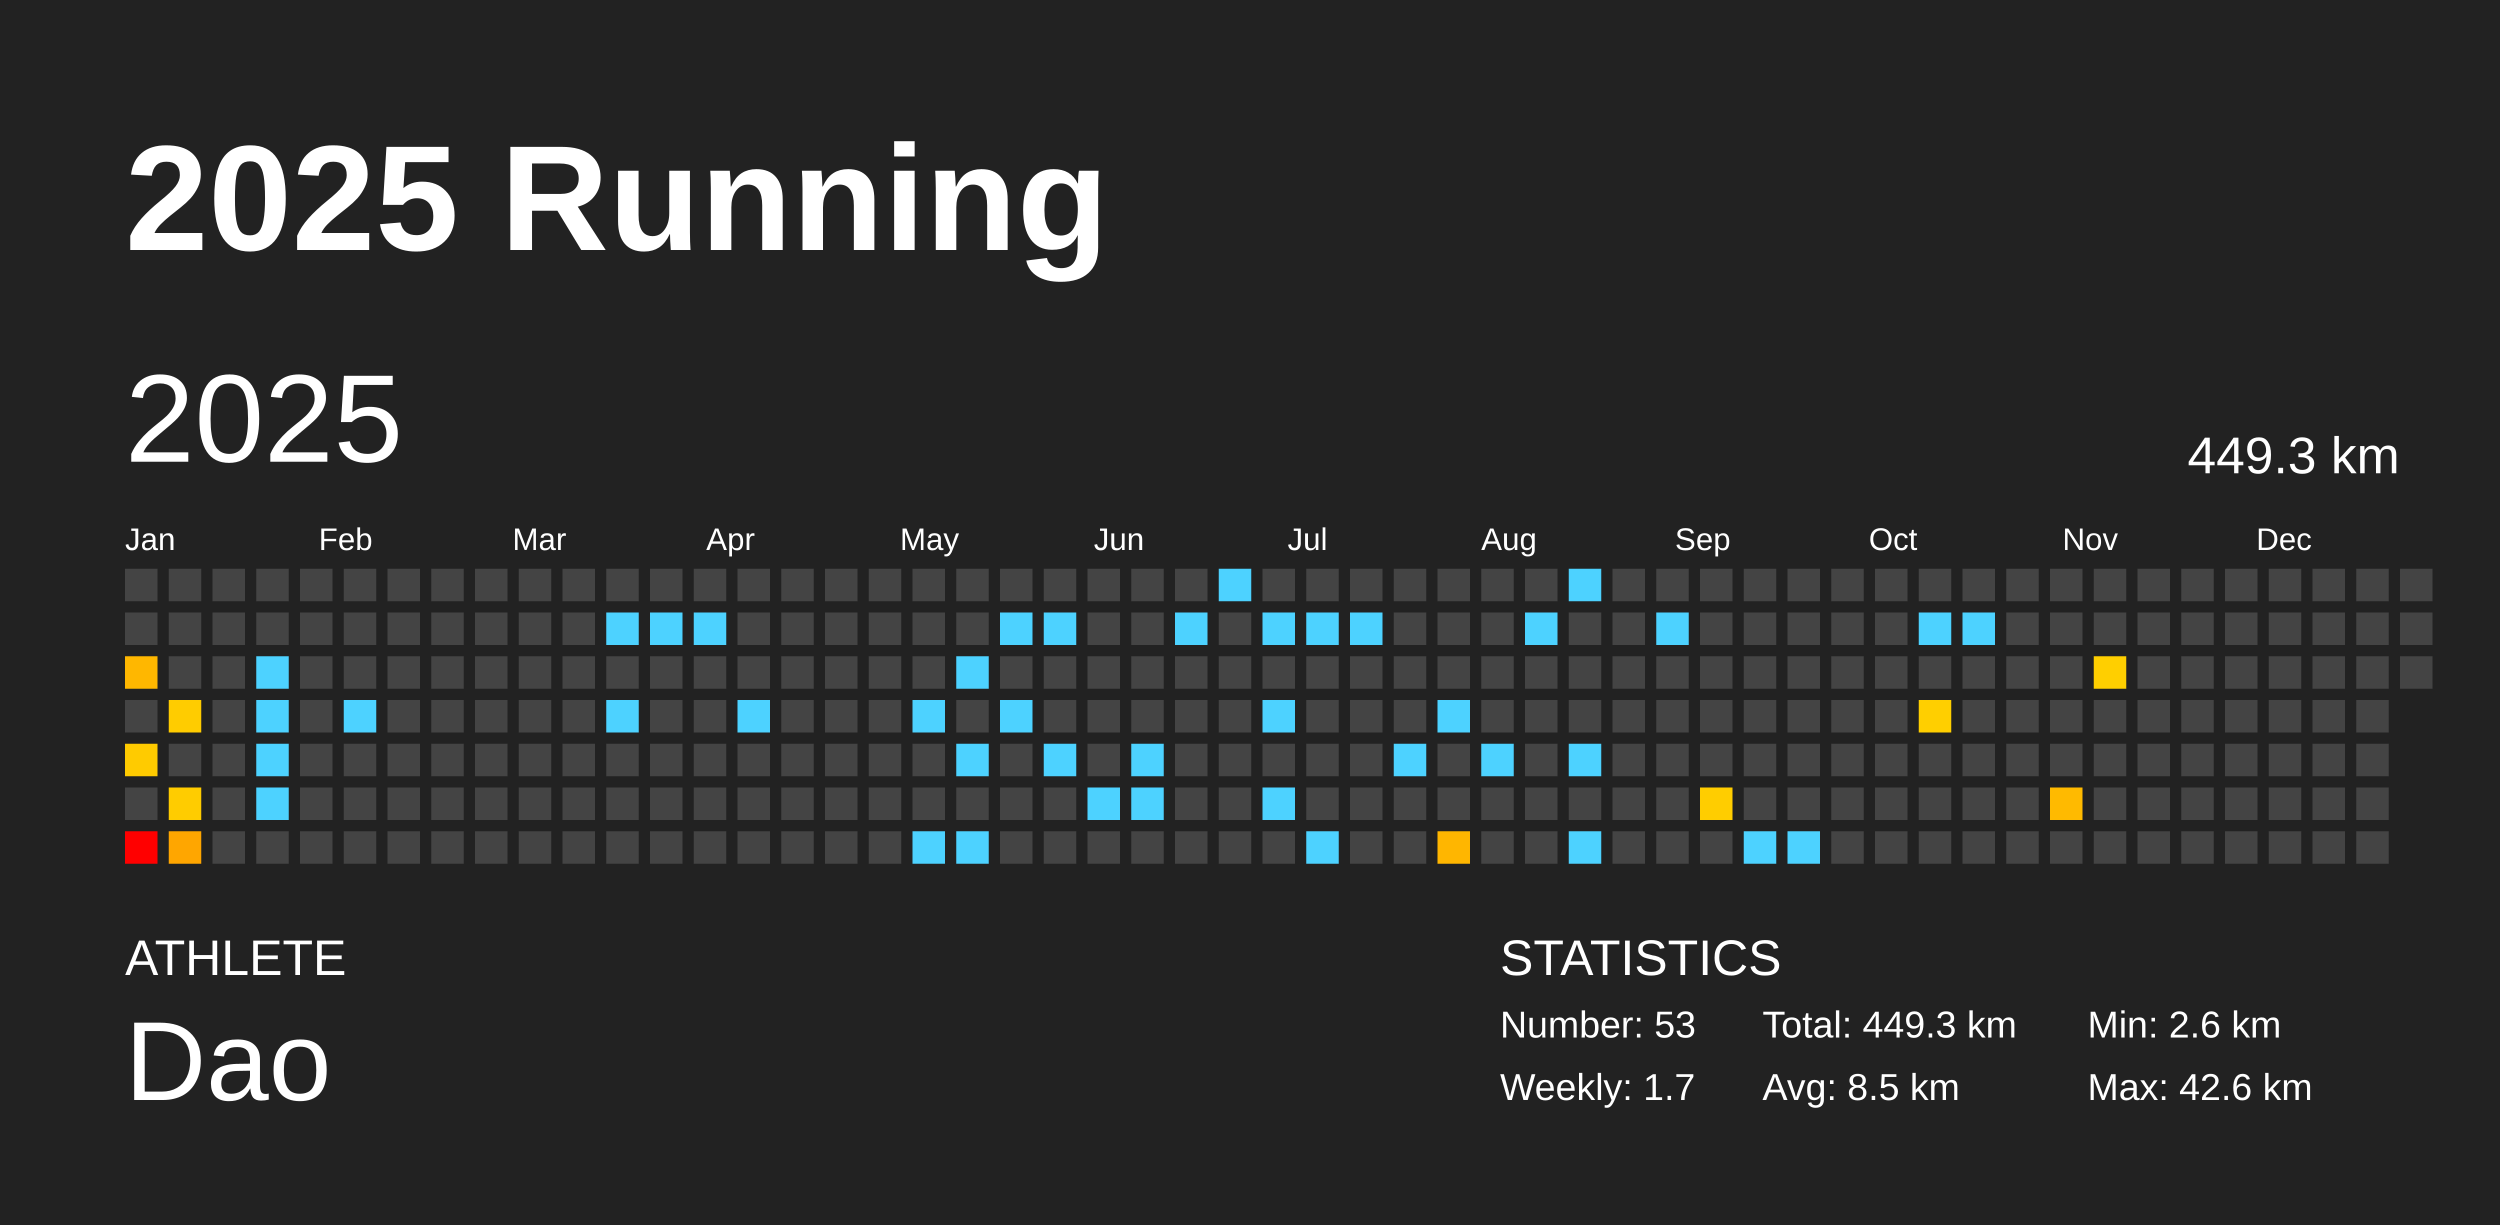
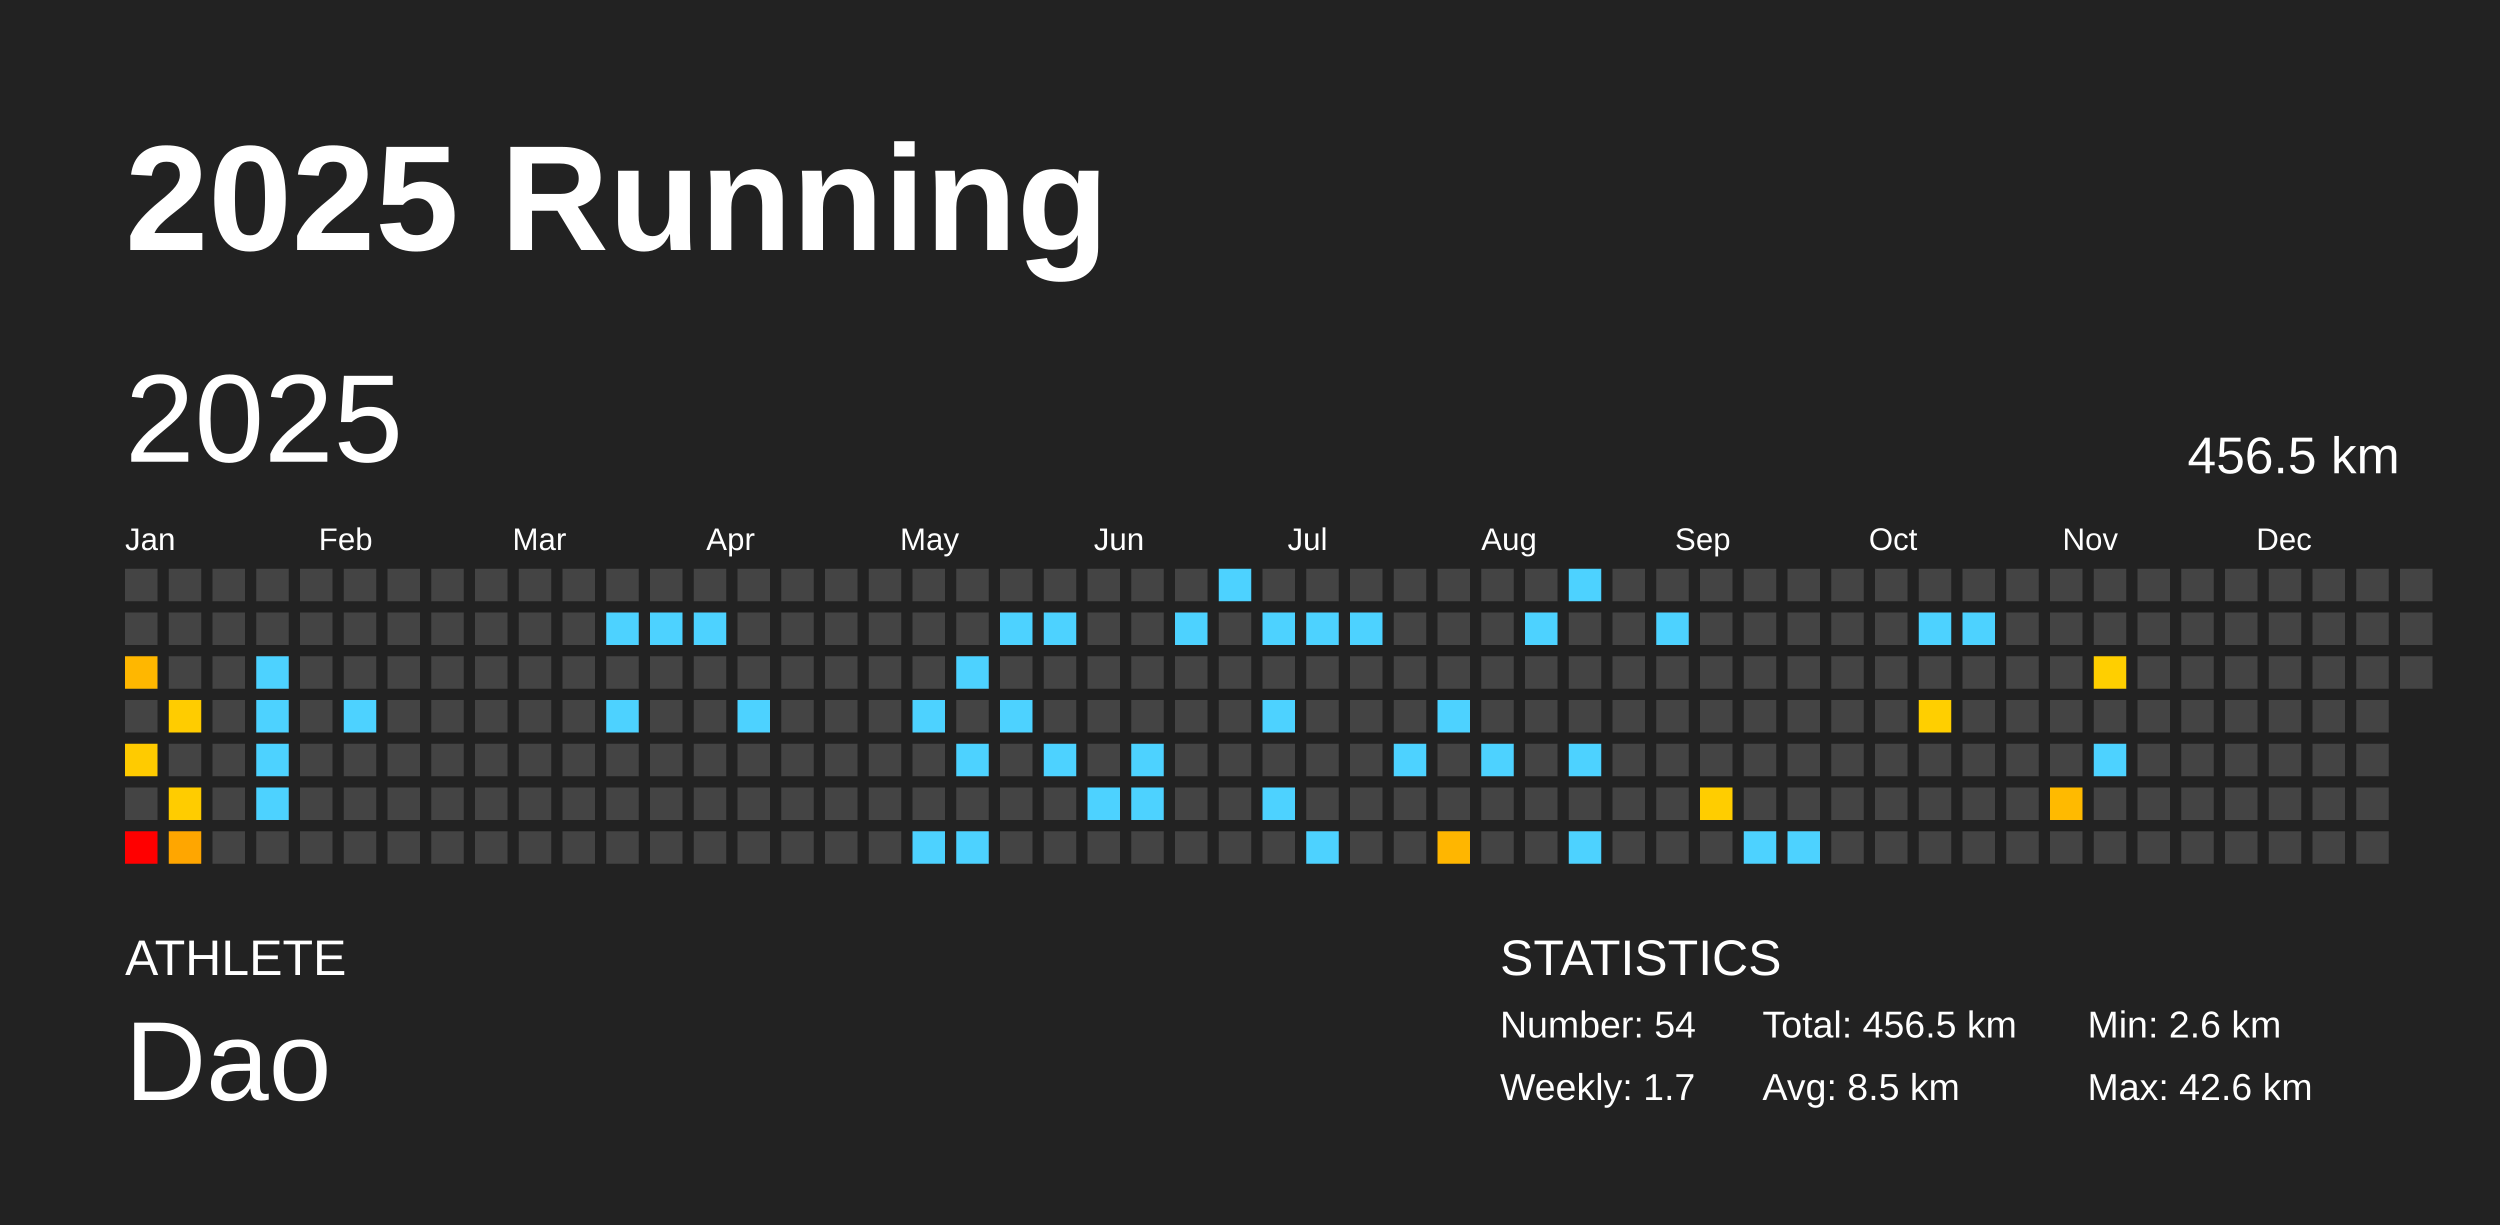
<svg xmlns="http://www.w3.org/2000/svg" baseProfile="full" height="98mm" version="1.1" viewBox="0,0,200,98" width="200mm">
  <defs />
  <rect fill="#222222" height="98" width="200" x="0" y="0" />
  <text fill="#FFFFFF" style="font-size:12px; font-family:Arial; font-weight:bold;" x="10" y="20">2025 Running</text>
  <text fill="#FFFFFF" style="font-size:4px; font-family:Arial" x="10" y="78">ATHLETE</text>
  <text fill="#FFFFFF" style="font-size:9px; font-family:Arial" x="10" y="88">Dao</text>
  <text fill="#FFFFFF" style="font-size:4px; font-family:Arial" x="120" y="78">STATISTICS</text>
-   <text fill="#FFFFFF" style="font-size:3px; font-family:Arial" x="120" y="83">Number: 53</text>
+   <text fill="#FFFFFF" style="font-size:3px; font-family:Arial" x="120" y="83">Number: 54</text>
  <text fill="#FFFFFF" style="font-size:3px; font-family:Arial" x="120" y="88">Weekly: 1.7</text>
-   <text fill="#FFFFFF" style="font-size:3px; font-family:Arial" x="141" y="83">Total: 449.3 km</text>
+   <text fill="#FFFFFF" style="font-size:3px; font-family:Arial" x="141" y="83">Total: 456.5 km</text>
  <text fill="#FFFFFF" style="font-size:3px; font-family:Arial" x="141" y="88">Avg: 8.5 km</text>
  <text fill="#FFFFFF" style="font-size:3px; font-family:Arial" x="167" y="83">Min: 2.6 km</text>
  <text fill="#FFFFFF" style="font-size:3px; font-family:Arial" x="167" y="88">Max: 42.6 km</text>
  <text dominant-baseline="hanging" fill="#FFFFFF" style="font-size:10.0px; font-family:Arial;" x="10" y="30">2025</text>
-   <text dominant-baseline="hanging" fill="#FFFFFF" style="font-size:4.125px; font-family:Arial;" x="175" y="35">449.3 km</text>
+   <text dominant-baseline="hanging" fill="#FFFFFF" style="font-size:4.125px; font-family:Arial;" x="175" y="35">456.5 km</text>
  <text fill="#FFFFFF" style="font-size:2.5px; font-family:Arial" x="10.0" y="44">Jan</text>
  <text fill="#FFFFFF" style="font-size:2.5px; font-family:Arial" x="25.5" y="44">Feb</text>
  <text fill="#FFFFFF" style="font-size:2.5px; font-family:Arial" x="41.0" y="44">Mar</text>
  <text fill="#FFFFFF" style="font-size:2.5px; font-family:Arial" x="56.5" y="44">Apr</text>
  <text fill="#FFFFFF" style="font-size:2.5px; font-family:Arial" x="72.0" y="44">May</text>
  <text fill="#FFFFFF" style="font-size:2.5px; font-family:Arial" x="87.5" y="44">Jun</text>
  <text fill="#FFFFFF" style="font-size:2.5px; font-family:Arial" x="103.0" y="44">Jul</text>
  <text fill="#FFFFFF" style="font-size:2.5px; font-family:Arial" x="118.5" y="44">Aug</text>
  <text fill="#FFFFFF" style="font-size:2.5px; font-family:Arial" x="134.0" y="44">Sep</text>
  <text fill="#FFFFFF" style="font-size:2.5px; font-family:Arial" x="149.5" y="44">Oct</text>
  <text fill="#FFFFFF" style="font-size:2.5px; font-family:Arial" x="165.0" y="44">Nov</text>
  <text fill="#FFFFFF" style="font-size:2.5px; font-family:Arial" x="180.5" y="44">Dec</text>
  <rect fill="#444444" height="2.6" width="2.6" x="10.0" y="45.5" />
  <rect fill="#444444" height="2.6" width="2.6" x="10.0" y="49.0" />
  <rect fill="#ffb700" height="2.6" width="2.6" x="10.0" y="52.5" />
  <rect fill="#444444" height="2.6" width="2.6" x="10.0" y="56.0" />
  <rect fill="#ffcb00" height="2.6" width="2.6" x="10.0" y="59.5" />
  <rect fill="#444444" height="2.6" width="2.6" x="10.0" y="63.0" />
  <rect fill="red" height="2.6" width="2.6" x="10.0" y="66.5" />
  <rect fill="#444444" height="2.6" width="2.6" x="13.5" y="45.5" />
  <rect fill="#444444" height="2.6" width="2.6" x="13.5" y="49.0" />
  <rect fill="#444444" height="2.6" width="2.6" x="13.5" y="52.5" />
  <rect fill="#ffcc00" height="2.6" width="2.6" x="13.5" y="56.0" />
  <rect fill="#444444" height="2.6" width="2.6" x="13.5" y="59.5" />
  <rect fill="#ffcc00" height="2.6" width="2.6" x="13.5" y="63.0" />
  <rect fill="#ffa600" height="2.6" width="2.6" x="13.5" y="66.5" />
  <rect fill="#444444" height="2.6" width="2.6" x="17.0" y="45.5" />
  <rect fill="#444444" height="2.6" width="2.6" x="17.0" y="49.0" />
  <rect fill="#444444" height="2.6" width="2.6" x="17.0" y="52.5" />
  <rect fill="#444444" height="2.6" width="2.6" x="17.0" y="56.0" />
  <rect fill="#444444" height="2.6" width="2.6" x="17.0" y="59.5" />
  <rect fill="#444444" height="2.6" width="2.6" x="17.0" y="63.0" />
  <rect fill="#444444" height="2.6" width="2.6" x="17.0" y="66.5" />
  <rect fill="#444444" height="2.6" width="2.6" x="20.5" y="45.5" />
  <rect fill="#444444" height="2.6" width="2.6" x="20.5" y="49.0" />
  <rect fill="#4dd2ff" height="2.6" width="2.6" x="20.5" y="52.5" />
  <rect fill="#4dd2ff" height="2.6" width="2.6" x="20.5" y="56.0" />
  <rect fill="#4dd2ff" height="2.6" width="2.6" x="20.5" y="59.5" />
  <rect fill="#4dd2ff" height="2.6" width="2.6" x="20.5" y="63.0" />
  <rect fill="#444444" height="2.6" width="2.6" x="20.5" y="66.5" />
  <rect fill="#444444" height="2.6" width="2.6" x="24.0" y="45.5" />
  <rect fill="#444444" height="2.6" width="2.6" x="24.0" y="49.0" />
  <rect fill="#444444" height="2.6" width="2.6" x="24.0" y="52.5" />
  <rect fill="#444444" height="2.6" width="2.6" x="24.0" y="56.0" />
  <rect fill="#444444" height="2.6" width="2.6" x="24.0" y="59.5" />
  <rect fill="#444444" height="2.6" width="2.6" x="24.0" y="63.0" />
  <rect fill="#444444" height="2.6" width="2.6" x="24.0" y="66.5" />
  <rect fill="#444444" height="2.6" width="2.6" x="27.5" y="45.5" />
  <rect fill="#444444" height="2.6" width="2.6" x="27.5" y="49.0" />
  <rect fill="#444444" height="2.6" width="2.6" x="27.5" y="52.5" />
  <rect fill="#4dd2ff" height="2.6" width="2.6" x="27.5" y="56.0" />
  <rect fill="#444444" height="2.6" width="2.6" x="27.5" y="59.5" />
  <rect fill="#444444" height="2.6" width="2.6" x="27.5" y="63.0" />
  <rect fill="#444444" height="2.6" width="2.6" x="27.5" y="66.5" />
  <rect fill="#444444" height="2.6" width="2.6" x="31.0" y="45.5" />
  <rect fill="#444444" height="2.6" width="2.6" x="31.0" y="49.0" />
  <rect fill="#444444" height="2.6" width="2.6" x="31.0" y="52.5" />
  <rect fill="#444444" height="2.6" width="2.6" x="31.0" y="56.0" />
  <rect fill="#444444" height="2.6" width="2.6" x="31.0" y="59.5" />
  <rect fill="#444444" height="2.6" width="2.6" x="31.0" y="63.0" />
  <rect fill="#444444" height="2.6" width="2.6" x="31.0" y="66.5" />
  <rect fill="#444444" height="2.6" width="2.6" x="34.5" y="45.5" />
  <rect fill="#444444" height="2.6" width="2.6" x="34.5" y="49.0" />
  <rect fill="#444444" height="2.6" width="2.6" x="34.5" y="52.5" />
  <rect fill="#444444" height="2.6" width="2.6" x="34.5" y="56.0" />
  <rect fill="#444444" height="2.6" width="2.6" x="34.5" y="59.5" />
  <rect fill="#444444" height="2.6" width="2.6" x="34.5" y="63.0" />
  <rect fill="#444444" height="2.6" width="2.6" x="34.5" y="66.5" />
  <rect fill="#444444" height="2.6" width="2.6" x="38.0" y="45.5" />
  <rect fill="#444444" height="2.6" width="2.6" x="38.0" y="49.0" />
  <rect fill="#444444" height="2.6" width="2.6" x="38.0" y="52.5" />
  <rect fill="#444444" height="2.6" width="2.6" x="38.0" y="56.0" />
  <rect fill="#444444" height="2.6" width="2.6" x="38.0" y="59.5" />
  <rect fill="#444444" height="2.6" width="2.6" x="38.0" y="63.0" />
  <rect fill="#444444" height="2.6" width="2.6" x="38.0" y="66.5" />
  <rect fill="#444444" height="2.6" width="2.6" x="41.5" y="45.5" />
  <rect fill="#444444" height="2.6" width="2.6" x="41.5" y="49.0" />
  <rect fill="#444444" height="2.6" width="2.6" x="41.5" y="52.5" />
  <rect fill="#444444" height="2.6" width="2.6" x="41.5" y="56.0" />
  <rect fill="#444444" height="2.6" width="2.6" x="41.5" y="59.5" />
  <rect fill="#444444" height="2.6" width="2.6" x="41.5" y="63.0" />
  <rect fill="#444444" height="2.6" width="2.6" x="41.5" y="66.5" />
  <rect fill="#444444" height="2.6" width="2.6" x="45.0" y="45.5" />
  <rect fill="#444444" height="2.6" width="2.6" x="45.0" y="49.0" />
  <rect fill="#444444" height="2.6" width="2.6" x="45.0" y="52.5" />
  <rect fill="#444444" height="2.6" width="2.6" x="45.0" y="56.0" />
  <rect fill="#444444" height="2.6" width="2.6" x="45.0" y="59.5" />
  <rect fill="#444444" height="2.6" width="2.6" x="45.0" y="63.0" />
  <rect fill="#444444" height="2.6" width="2.6" x="45.0" y="66.5" />
  <rect fill="#444444" height="2.6" width="2.6" x="48.5" y="45.5" />
  <rect fill="#4dd2ff" height="2.6" width="2.6" x="48.5" y="49.0" />
  <rect fill="#444444" height="2.6" width="2.6" x="48.5" y="52.5" />
  <rect fill="#4dd2ff" height="2.6" width="2.6" x="48.5" y="56.0" />
  <rect fill="#444444" height="2.6" width="2.6" x="48.5" y="59.5" />
  <rect fill="#444444" height="2.6" width="2.6" x="48.5" y="63.0" />
  <rect fill="#444444" height="2.6" width="2.6" x="48.5" y="66.5" />
  <rect fill="#444444" height="2.6" width="2.6" x="52.0" y="45.5" />
  <rect fill="#4dd2ff" height="2.6" width="2.6" x="52.0" y="49.0" />
  <rect fill="#444444" height="2.6" width="2.6" x="52.0" y="52.5" />
  <rect fill="#444444" height="2.6" width="2.6" x="52.0" y="56.0" />
  <rect fill="#444444" height="2.6" width="2.6" x="52.0" y="59.5" />
  <rect fill="#444444" height="2.6" width="2.6" x="52.0" y="63.0" />
  <rect fill="#444444" height="2.6" width="2.6" x="52.0" y="66.5" />
  <rect fill="#444444" height="2.6" width="2.6" x="55.5" y="45.5" />
  <rect fill="#4dd2ff" height="2.6" width="2.6" x="55.5" y="49.0" />
  <rect fill="#444444" height="2.6" width="2.6" x="55.5" y="52.5" />
  <rect fill="#444444" height="2.6" width="2.6" x="55.5" y="56.0" />
  <rect fill="#444444" height="2.6" width="2.6" x="55.5" y="59.5" />
  <rect fill="#444444" height="2.6" width="2.6" x="55.5" y="63.0" />
  <rect fill="#444444" height="2.6" width="2.6" x="55.5" y="66.5" />
  <rect fill="#444444" height="2.6" width="2.6" x="59.0" y="45.5" />
  <rect fill="#444444" height="2.6" width="2.6" x="59.0" y="49.0" />
  <rect fill="#444444" height="2.6" width="2.6" x="59.0" y="52.5" />
  <rect fill="#4dd2ff" height="2.6" width="2.6" x="59.0" y="56.0" />
  <rect fill="#444444" height="2.6" width="2.6" x="59.0" y="59.5" />
  <rect fill="#444444" height="2.6" width="2.6" x="59.0" y="63.0" />
  <rect fill="#444444" height="2.6" width="2.6" x="59.0" y="66.5" />
  <rect fill="#444444" height="2.6" width="2.6" x="62.5" y="45.5" />
  <rect fill="#444444" height="2.6" width="2.6" x="62.5" y="49.0" />
  <rect fill="#444444" height="2.6" width="2.6" x="62.5" y="52.5" />
  <rect fill="#444444" height="2.6" width="2.6" x="62.5" y="56.0" />
  <rect fill="#444444" height="2.6" width="2.6" x="62.5" y="59.5" />
  <rect fill="#444444" height="2.6" width="2.6" x="62.5" y="63.0" />
  <rect fill="#444444" height="2.6" width="2.6" x="62.5" y="66.5" />
  <rect fill="#444444" height="2.6" width="2.6" x="66.0" y="45.5" />
  <rect fill="#444444" height="2.6" width="2.6" x="66.0" y="49.0" />
  <rect fill="#444444" height="2.6" width="2.6" x="66.0" y="52.5" />
  <rect fill="#444444" height="2.6" width="2.6" x="66.0" y="56.0" />
  <rect fill="#444444" height="2.6" width="2.6" x="66.0" y="59.5" />
  <rect fill="#444444" height="2.6" width="2.6" x="66.0" y="63.0" />
  <rect fill="#444444" height="2.6" width="2.6" x="66.0" y="66.5" />
  <rect fill="#444444" height="2.6" width="2.6" x="69.5" y="45.5" />
  <rect fill="#444444" height="2.6" width="2.6" x="69.5" y="49.0" />
  <rect fill="#444444" height="2.6" width="2.6" x="69.5" y="52.5" />
  <rect fill="#444444" height="2.6" width="2.6" x="69.5" y="56.0" />
  <rect fill="#444444" height="2.6" width="2.6" x="69.5" y="59.5" />
  <rect fill="#444444" height="2.6" width="2.6" x="69.5" y="63.0" />
  <rect fill="#444444" height="2.6" width="2.6" x="69.5" y="66.5" />
  <rect fill="#444444" height="2.6" width="2.6" x="73.0" y="45.5" />
  <rect fill="#444444" height="2.6" width="2.6" x="73.0" y="49.0" />
  <rect fill="#444444" height="2.6" width="2.6" x="73.0" y="52.5" />
  <rect fill="#4dd2ff" height="2.6" width="2.6" x="73.0" y="56.0" />
  <rect fill="#444444" height="2.6" width="2.6" x="73.0" y="59.5" />
  <rect fill="#444444" height="2.6" width="2.6" x="73.0" y="63.0" />
  <rect fill="#4dd2ff" height="2.6" width="2.6" x="73.0" y="66.5" />
  <rect fill="#444444" height="2.6" width="2.6" x="76.5" y="45.5" />
  <rect fill="#444444" height="2.6" width="2.6" x="76.5" y="49.0" />
  <rect fill="#4dd2ff" height="2.6" width="2.6" x="76.5" y="52.5" />
  <rect fill="#444444" height="2.6" width="2.6" x="76.5" y="56.0" />
  <rect fill="#4dd2ff" height="2.6" width="2.6" x="76.5" y="59.5" />
  <rect fill="#444444" height="2.6" width="2.6" x="76.5" y="63.0" />
  <rect fill="#4dd2ff" height="2.6" width="2.6" x="76.5" y="66.5" />
  <rect fill="#444444" height="2.6" width="2.6" x="80.0" y="45.5" />
  <rect fill="#4dd2ff" height="2.6" width="2.6" x="80.0" y="49.0" />
  <rect fill="#444444" height="2.6" width="2.6" x="80.0" y="52.5" />
  <rect fill="#4dd2ff" height="2.6" width="2.6" x="80.0" y="56.0" />
  <rect fill="#444444" height="2.6" width="2.6" x="80.0" y="59.5" />
  <rect fill="#444444" height="2.6" width="2.6" x="80.0" y="63.0" />
  <rect fill="#444444" height="2.6" width="2.6" x="80.0" y="66.5" />
  <rect fill="#444444" height="2.6" width="2.6" x="83.5" y="45.5" />
  <rect fill="#4dd2ff" height="2.6" width="2.6" x="83.5" y="49.0" />
  <rect fill="#444444" height="2.6" width="2.6" x="83.5" y="52.5" />
  <rect fill="#444444" height="2.6" width="2.6" x="83.5" y="56.0" />
  <rect fill="#4dd2ff" height="2.6" width="2.6" x="83.5" y="59.5" />
  <rect fill="#444444" height="2.6" width="2.6" x="83.5" y="63.0" />
  <rect fill="#444444" height="2.6" width="2.6" x="83.5" y="66.5" />
  <rect fill="#444444" height="2.6" width="2.6" x="87.0" y="45.5" />
  <rect fill="#444444" height="2.6" width="2.6" x="87.0" y="49.0" />
  <rect fill="#444444" height="2.6" width="2.6" x="87.0" y="52.5" />
  <rect fill="#444444" height="2.6" width="2.6" x="87.0" y="56.0" />
  <rect fill="#444444" height="2.6" width="2.6" x="87.0" y="59.5" />
  <rect fill="#4dd2ff" height="2.6" width="2.6" x="87.0" y="63.0" />
  <rect fill="#444444" height="2.6" width="2.6" x="87.0" y="66.5" />
  <rect fill="#444444" height="2.6" width="2.6" x="90.5" y="45.5" />
  <rect fill="#444444" height="2.6" width="2.6" x="90.5" y="49.0" />
  <rect fill="#444444" height="2.6" width="2.6" x="90.5" y="52.5" />
  <rect fill="#444444" height="2.6" width="2.6" x="90.5" y="56.0" />
  <rect fill="#4dd2ff" height="2.6" width="2.6" x="90.5" y="59.5" />
  <rect fill="#4dd2ff" height="2.6" width="2.6" x="90.5" y="63.0" />
  <rect fill="#444444" height="2.6" width="2.6" x="90.5" y="66.5" />
  <rect fill="#444444" height="2.6" width="2.6" x="94.0" y="45.5" />
  <rect fill="#4dd2ff" height="2.6" width="2.6" x="94.0" y="49.0" />
  <rect fill="#444444" height="2.6" width="2.6" x="94.0" y="52.5" />
  <rect fill="#444444" height="2.6" width="2.6" x="94.0" y="56.0" />
  <rect fill="#444444" height="2.6" width="2.6" x="94.0" y="59.5" />
  <rect fill="#444444" height="2.6" width="2.6" x="94.0" y="63.0" />
  <rect fill="#444444" height="2.6" width="2.6" x="94.0" y="66.5" />
  <rect fill="#4dd2ff" height="2.6" width="2.6" x="97.5" y="45.5" />
  <rect fill="#444444" height="2.6" width="2.6" x="97.5" y="49.0" />
  <rect fill="#444444" height="2.6" width="2.6" x="97.5" y="52.5" />
  <rect fill="#444444" height="2.6" width="2.6" x="97.5" y="56.0" />
  <rect fill="#444444" height="2.6" width="2.6" x="97.5" y="59.5" />
  <rect fill="#444444" height="2.6" width="2.6" x="97.5" y="63.0" />
  <rect fill="#444444" height="2.6" width="2.6" x="97.5" y="66.5" />
  <rect fill="#444444" height="2.6" width="2.6" x="101.0" y="45.5" />
  <rect fill="#4dd2ff" height="2.6" width="2.6" x="101.0" y="49.0" />
  <rect fill="#444444" height="2.6" width="2.6" x="101.0" y="52.5" />
  <rect fill="#4dd2ff" height="2.6" width="2.6" x="101.0" y="56.0" />
  <rect fill="#444444" height="2.6" width="2.6" x="101.0" y="59.5" />
  <rect fill="#4dd2ff" height="2.6" width="2.6" x="101.0" y="63.0" />
  <rect fill="#444444" height="2.6" width="2.6" x="101.0" y="66.5" />
  <rect fill="#444444" height="2.6" width="2.6" x="104.5" y="45.5" />
  <rect fill="#4dd2ff" height="2.6" width="2.6" x="104.5" y="49.0" />
  <rect fill="#444444" height="2.6" width="2.6" x="104.5" y="52.5" />
  <rect fill="#444444" height="2.6" width="2.6" x="104.5" y="56.0" />
  <rect fill="#444444" height="2.6" width="2.6" x="104.5" y="59.5" />
  <rect fill="#444444" height="2.6" width="2.6" x="104.5" y="63.0" />
  <rect fill="#4dd2ff" height="2.6" width="2.6" x="104.5" y="66.5" />
  <rect fill="#444444" height="2.6" width="2.6" x="108.0" y="45.5" />
  <rect fill="#4dd2ff" height="2.6" width="2.6" x="108.0" y="49.0" />
  <rect fill="#444444" height="2.6" width="2.6" x="108.0" y="52.5" />
  <rect fill="#444444" height="2.6" width="2.6" x="108.0" y="56.0" />
  <rect fill="#444444" height="2.6" width="2.6" x="108.0" y="59.5" />
  <rect fill="#444444" height="2.6" width="2.6" x="108.0" y="63.0" />
  <rect fill="#444444" height="2.6" width="2.6" x="108.0" y="66.5" />
  <rect fill="#444444" height="2.6" width="2.6" x="111.5" y="45.5" />
  <rect fill="#444444" height="2.6" width="2.6" x="111.5" y="49.0" />
  <rect fill="#444444" height="2.6" width="2.6" x="111.5" y="52.5" />
  <rect fill="#444444" height="2.6" width="2.6" x="111.5" y="56.0" />
  <rect fill="#4dd2ff" height="2.6" width="2.6" x="111.5" y="59.5" />
  <rect fill="#444444" height="2.6" width="2.6" x="111.5" y="63.0" />
  <rect fill="#444444" height="2.6" width="2.6" x="111.5" y="66.5" />
  <rect fill="#444444" height="2.6" width="2.6" x="115.0" y="45.5" />
  <rect fill="#444444" height="2.6" width="2.6" x="115.0" y="49.0" />
  <rect fill="#444444" height="2.6" width="2.6" x="115.0" y="52.5" />
  <rect fill="#4dd2ff" height="2.6" width="2.6" x="115.0" y="56.0" />
  <rect fill="#444444" height="2.6" width="2.6" x="115.0" y="59.5" />
  <rect fill="#444444" height="2.6" width="2.6" x="115.0" y="63.0" />
  <rect fill="#ffb600" height="2.6" width="2.6" x="115.0" y="66.5" />
  <rect fill="#444444" height="2.6" width="2.6" x="118.5" y="45.5" />
  <rect fill="#444444" height="2.6" width="2.6" x="118.5" y="49.0" />
  <rect fill="#444444" height="2.6" width="2.6" x="118.5" y="52.5" />
  <rect fill="#444444" height="2.6" width="2.6" x="118.5" y="56.0" />
  <rect fill="#4dd2ff" height="2.6" width="2.6" x="118.5" y="59.5" />
  <rect fill="#444444" height="2.6" width="2.6" x="118.5" y="63.0" />
  <rect fill="#444444" height="2.6" width="2.6" x="118.5" y="66.5" />
  <rect fill="#444444" height="2.6" width="2.6" x="122.0" y="45.5" />
  <rect fill="#4dd2ff" height="2.6" width="2.6" x="122.0" y="49.0" />
  <rect fill="#444444" height="2.6" width="2.6" x="122.0" y="52.5" />
  <rect fill="#444444" height="2.6" width="2.6" x="122.0" y="56.0" />
  <rect fill="#444444" height="2.6" width="2.6" x="122.0" y="59.5" />
  <rect fill="#444444" height="2.6" width="2.6" x="122.0" y="63.0" />
  <rect fill="#444444" height="2.6" width="2.6" x="122.0" y="66.5" />
  <rect fill="#4dd2ff" height="2.6" width="2.6" x="125.5" y="45.5" />
  <rect fill="#444444" height="2.6" width="2.6" x="125.5" y="49.0" />
  <rect fill="#444444" height="2.6" width="2.6" x="125.5" y="52.5" />
  <rect fill="#444444" height="2.6" width="2.6" x="125.5" y="56.0" />
  <rect fill="#4dd2ff" height="2.6" width="2.6" x="125.5" y="59.5" />
  <rect fill="#444444" height="2.6" width="2.6" x="125.5" y="63.0" />
  <rect fill="#4dd2ff" height="2.6" width="2.6" x="125.5" y="66.5" />
  <rect fill="#444444" height="2.6" width="2.6" x="129.0" y="45.5" />
  <rect fill="#444444" height="2.6" width="2.6" x="129.0" y="49.0" />
  <rect fill="#444444" height="2.6" width="2.6" x="129.0" y="52.5" />
  <rect fill="#444444" height="2.6" width="2.6" x="129.0" y="56.0" />
  <rect fill="#444444" height="2.6" width="2.6" x="129.0" y="59.5" />
  <rect fill="#444444" height="2.6" width="2.6" x="129.0" y="63.0" />
  <rect fill="#444444" height="2.6" width="2.6" x="129.0" y="66.5" />
  <rect fill="#444444" height="2.6" width="2.6" x="132.5" y="45.5" />
  <rect fill="#4dd2ff" height="2.6" width="2.6" x="132.5" y="49.0" />
  <rect fill="#444444" height="2.6" width="2.6" x="132.5" y="52.5" />
  <rect fill="#444444" height="2.6" width="2.6" x="132.5" y="56.0" />
  <rect fill="#444444" height="2.6" width="2.6" x="132.5" y="59.5" />
  <rect fill="#444444" height="2.6" width="2.6" x="132.5" y="63.0" />
  <rect fill="#444444" height="2.6" width="2.6" x="132.5" y="66.5" />
  <rect fill="#444444" height="2.6" width="2.6" x="136.0" y="45.5" />
  <rect fill="#444444" height="2.6" width="2.6" x="136.0" y="49.0" />
  <rect fill="#444444" height="2.6" width="2.6" x="136.0" y="52.5" />
  <rect fill="#444444" height="2.6" width="2.6" x="136.0" y="56.0" />
  <rect fill="#444444" height="2.6" width="2.6" x="136.0" y="59.5" />
  <rect fill="#ffcd00" height="2.6" width="2.6" x="136.0" y="63.0" />
  <rect fill="#444444" height="2.6" width="2.6" x="136.0" y="66.5" />
  <rect fill="#444444" height="2.6" width="2.6" x="139.5" y="45.5" />
  <rect fill="#444444" height="2.6" width="2.6" x="139.5" y="49.0" />
  <rect fill="#444444" height="2.6" width="2.6" x="139.5" y="52.5" />
  <rect fill="#444444" height="2.6" width="2.6" x="139.5" y="56.0" />
  <rect fill="#444444" height="2.6" width="2.6" x="139.5" y="59.5" />
  <rect fill="#444444" height="2.6" width="2.6" x="139.5" y="63.0" />
  <rect fill="#4dd2ff" height="2.6" width="2.6" x="139.5" y="66.5" />
  <rect fill="#444444" height="2.6" width="2.6" x="143.0" y="45.5" />
  <rect fill="#444444" height="2.6" width="2.6" x="143.0" y="49.0" />
  <rect fill="#444444" height="2.6" width="2.6" x="143.0" y="52.5" />
  <rect fill="#444444" height="2.6" width="2.6" x="143.0" y="56.0" />
  <rect fill="#444444" height="2.6" width="2.6" x="143.0" y="59.5" />
  <rect fill="#444444" height="2.6" width="2.6" x="143.0" y="63.0" />
  <rect fill="#4dd2ff" height="2.6" width="2.6" x="143.0" y="66.5" />
  <rect fill="#444444" height="2.6" width="2.6" x="146.5" y="45.5" />
  <rect fill="#444444" height="2.6" width="2.6" x="146.5" y="49.0" />
  <rect fill="#444444" height="2.6" width="2.6" x="146.5" y="52.5" />
  <rect fill="#444444" height="2.6" width="2.6" x="146.5" y="56.0" />
  <rect fill="#444444" height="2.6" width="2.6" x="146.5" y="59.5" />
  <rect fill="#444444" height="2.6" width="2.6" x="146.5" y="63.0" />
  <rect fill="#444444" height="2.6" width="2.6" x="146.5" y="66.5" />
  <rect fill="#444444" height="2.6" width="2.6" x="150.0" y="45.5" />
  <rect fill="#444444" height="2.6" width="2.6" x="150.0" y="49.0" />
  <rect fill="#444444" height="2.6" width="2.6" x="150.0" y="52.5" />
  <rect fill="#444444" height="2.6" width="2.6" x="150.0" y="56.0" />
  <rect fill="#444444" height="2.6" width="2.6" x="150.0" y="59.5" />
  <rect fill="#444444" height="2.6" width="2.6" x="150.0" y="63.0" />
  <rect fill="#444444" height="2.6" width="2.6" x="150.0" y="66.5" />
  <rect fill="#444444" height="2.6" width="2.6" x="153.5" y="45.5" />
  <rect fill="#4dd2ff" height="2.6" width="2.6" x="153.5" y="49.0" />
  <rect fill="#444444" height="2.6" width="2.6" x="153.5" y="52.5" />
  <rect fill="#ffcf00" height="2.6" width="2.6" x="153.5" y="56.0" />
  <rect fill="#444444" height="2.6" width="2.6" x="153.5" y="59.5" />
  <rect fill="#444444" height="2.6" width="2.6" x="153.5" y="63.0" />
  <rect fill="#444444" height="2.6" width="2.6" x="153.5" y="66.5" />
  <rect fill="#444444" height="2.6" width="2.6" x="157.0" y="45.5" />
  <rect fill="#4dd2ff" height="2.6" width="2.6" x="157.0" y="49.0" />
  <rect fill="#444444" height="2.6" width="2.6" x="157.0" y="52.5" />
  <rect fill="#444444" height="2.6" width="2.6" x="157.0" y="56.0" />
  <rect fill="#444444" height="2.6" width="2.6" x="157.0" y="59.5" />
  <rect fill="#444444" height="2.6" width="2.6" x="157.0" y="63.0" />
  <rect fill="#444444" height="2.6" width="2.6" x="157.0" y="66.5" />
  <rect fill="#444444" height="2.6" width="2.6" x="160.5" y="45.5" />
  <rect fill="#444444" height="2.6" width="2.6" x="160.5" y="49.0" />
  <rect fill="#444444" height="2.6" width="2.6" x="160.5" y="52.5" />
  <rect fill="#444444" height="2.6" width="2.6" x="160.5" y="56.0" />
  <rect fill="#444444" height="2.6" width="2.6" x="160.5" y="59.5" />
  <rect fill="#444444" height="2.6" width="2.6" x="160.5" y="63.0" />
  <rect fill="#444444" height="2.6" width="2.6" x="160.5" y="66.5" />
  <rect fill="#444444" height="2.6" width="2.6" x="164.0" y="45.5" />
  <rect fill="#444444" height="2.6" width="2.6" x="164.0" y="49.0" />
  <rect fill="#444444" height="2.6" width="2.6" x="164.0" y="52.5" />
  <rect fill="#444444" height="2.6" width="2.6" x="164.0" y="56.0" />
  <rect fill="#444444" height="2.6" width="2.6" x="164.0" y="59.5" />
  <rect fill="#ffba00" height="2.6" width="2.6" x="164.0" y="63.0" />
  <rect fill="#444444" height="2.6" width="2.6" x="164.0" y="66.5" />
  <rect fill="#444444" height="2.6" width="2.6" x="167.5" y="45.5" />
  <rect fill="#444444" height="2.6" width="2.6" x="167.5" y="49.0" />
  <rect fill="#ffcf00" height="2.6" width="2.6" x="167.5" y="52.5" />
  <rect fill="#444444" height="2.6" width="2.6" x="167.5" y="56.0" />
-   <rect fill="#444444" height="2.6" width="2.6" x="167.5" y="59.5" />
+   <rect fill="#4dd2ff" height="2.6" width="2.6" x="167.5" y="59.5" />
  <rect fill="#444444" height="2.6" width="2.6" x="167.5" y="63.0" />
  <rect fill="#444444" height="2.6" width="2.6" x="167.5" y="66.5" />
  <rect fill="#444444" height="2.6" width="2.6" x="171.0" y="45.5" />
  <rect fill="#444444" height="2.6" width="2.6" x="171.0" y="49.0" />
  <rect fill="#444444" height="2.6" width="2.6" x="171.0" y="52.5" />
  <rect fill="#444444" height="2.6" width="2.6" x="171.0" y="56.0" />
  <rect fill="#444444" height="2.6" width="2.6" x="171.0" y="59.5" />
  <rect fill="#444444" height="2.6" width="2.6" x="171.0" y="63.0" />
  <rect fill="#444444" height="2.6" width="2.6" x="171.0" y="66.5" />
  <rect fill="#444444" height="2.6" width="2.6" x="174.5" y="45.5" />
  <rect fill="#444444" height="2.6" width="2.6" x="174.5" y="49.0" />
  <rect fill="#444444" height="2.6" width="2.6" x="174.5" y="52.5" />
  <rect fill="#444444" height="2.6" width="2.6" x="174.5" y="56.0" />
  <rect fill="#444444" height="2.6" width="2.6" x="174.5" y="59.5" />
  <rect fill="#444444" height="2.6" width="2.6" x="174.5" y="63.0" />
  <rect fill="#444444" height="2.6" width="2.6" x="174.5" y="66.5" />
  <rect fill="#444444" height="2.6" width="2.6" x="178.0" y="45.5" />
  <rect fill="#444444" height="2.6" width="2.6" x="178.0" y="49.0" />
  <rect fill="#444444" height="2.6" width="2.6" x="178.0" y="52.5" />
  <rect fill="#444444" height="2.6" width="2.6" x="178.0" y="56.0" />
  <rect fill="#444444" height="2.6" width="2.6" x="178.0" y="59.5" />
  <rect fill="#444444" height="2.6" width="2.6" x="178.0" y="63.0" />
  <rect fill="#444444" height="2.6" width="2.6" x="178.0" y="66.5" />
  <rect fill="#444444" height="2.6" width="2.6" x="181.5" y="45.5" />
  <rect fill="#444444" height="2.6" width="2.6" x="181.5" y="49.0" />
  <rect fill="#444444" height="2.6" width="2.6" x="181.5" y="52.5" />
  <rect fill="#444444" height="2.6" width="2.6" x="181.5" y="56.0" />
  <rect fill="#444444" height="2.6" width="2.6" x="181.5" y="59.5" />
  <rect fill="#444444" height="2.6" width="2.6" x="181.5" y="63.0" />
  <rect fill="#444444" height="2.6" width="2.6" x="181.5" y="66.5" />
  <rect fill="#444444" height="2.6" width="2.6" x="185.0" y="45.5" />
  <rect fill="#444444" height="2.6" width="2.6" x="185.0" y="49.0" />
  <rect fill="#444444" height="2.6" width="2.6" x="185.0" y="52.5" />
  <rect fill="#444444" height="2.6" width="2.6" x="185.0" y="56.0" />
  <rect fill="#444444" height="2.6" width="2.6" x="185.0" y="59.5" />
  <rect fill="#444444" height="2.6" width="2.6" x="185.0" y="63.0" />
  <rect fill="#444444" height="2.6" width="2.6" x="185.0" y="66.5" />
  <rect fill="#444444" height="2.6" width="2.6" x="188.5" y="45.5" />
  <rect fill="#444444" height="2.6" width="2.6" x="188.5" y="49.0" />
  <rect fill="#444444" height="2.6" width="2.6" x="188.5" y="52.5" />
  <rect fill="#444444" height="2.6" width="2.6" x="188.5" y="56.0" />
  <rect fill="#444444" height="2.6" width="2.6" x="188.5" y="59.5" />
  <rect fill="#444444" height="2.6" width="2.6" x="188.5" y="63.0" />
  <rect fill="#444444" height="2.6" width="2.6" x="188.5" y="66.5" />
  <rect fill="#444444" height="2.6" width="2.6" x="192.0" y="45.5" />
  <rect fill="#444444" height="2.6" width="2.6" x="192.0" y="49.0" />
  <rect fill="#444444" height="2.6" width="2.6" x="192.0" y="52.5" />
</svg>
